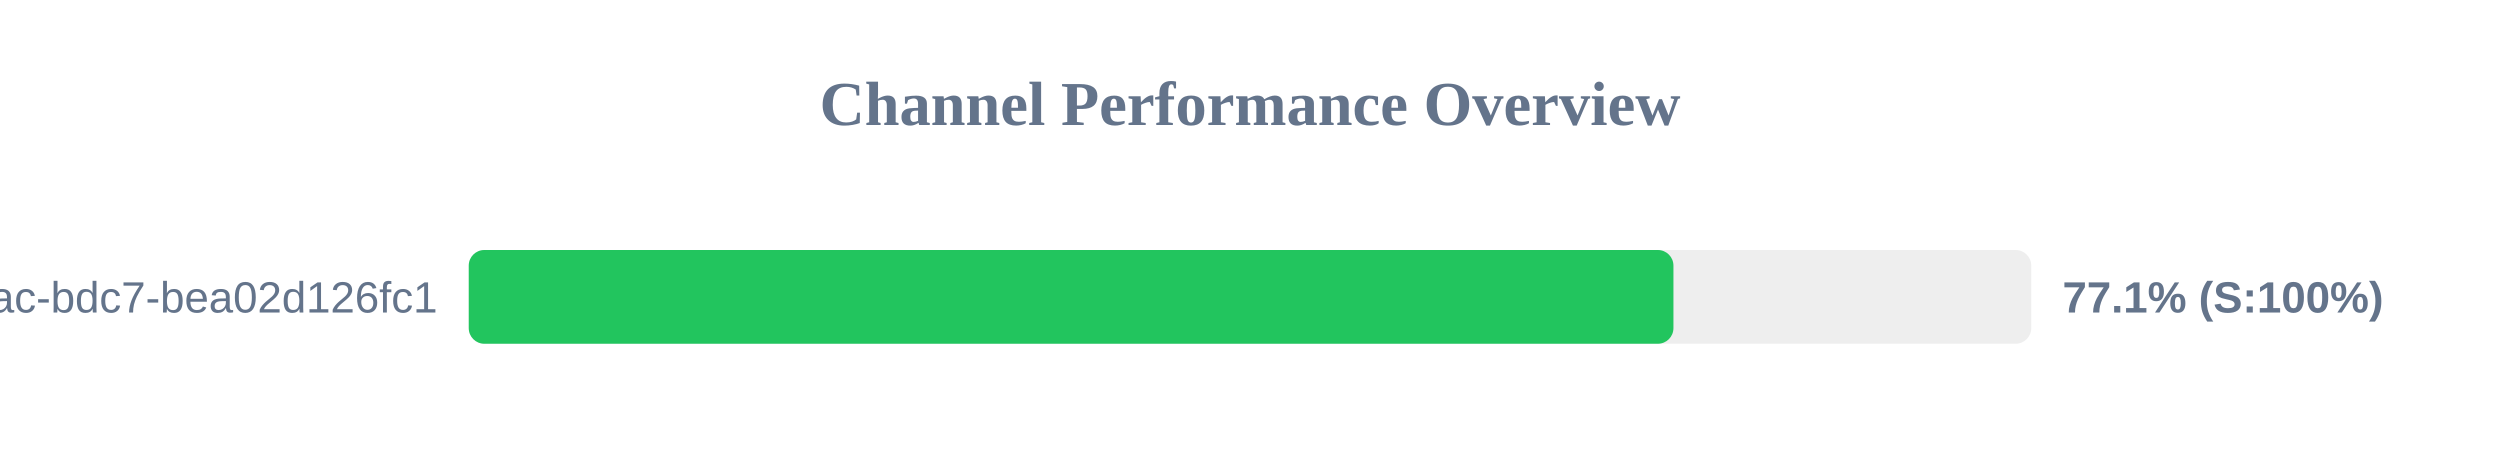
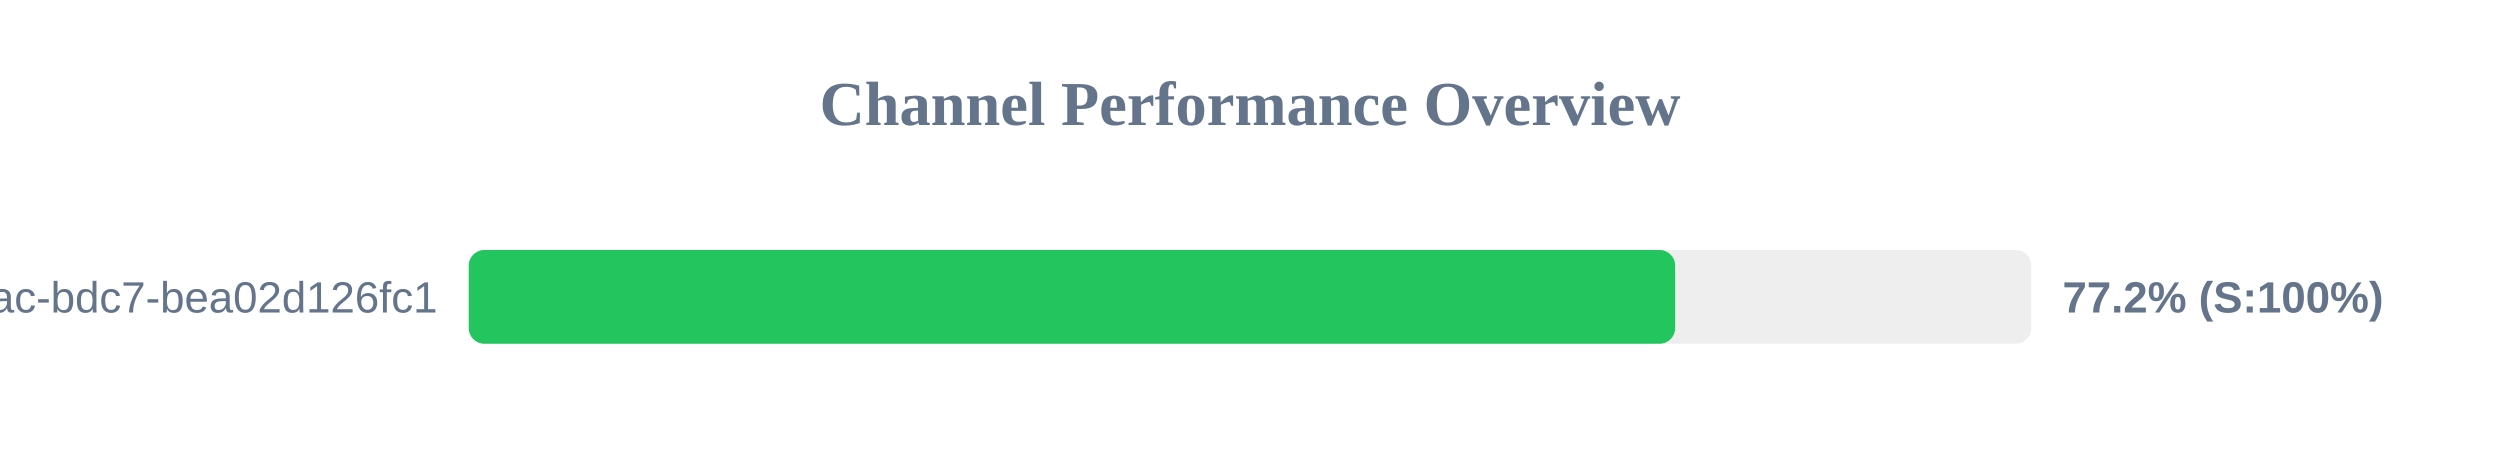
<svg xmlns="http://www.w3.org/2000/svg" width="800" height="150" version="1.1">
  <style>
        .row { font: 14px Arial; fill: #64748b; }
        .score { font: bold 14px Arial; fill: #64748b; }
    </style>
  <text x="400" y="40" text-anchor="middle" font-size="20px" font-weight="bold" fill="#64748b">Channel Performance Overview</text>
  <rect x="150" y="80" width="500" height="30" fill="#eee" rx="5" />
-   <rect x="150" y="80" width="385.5" height="30" fill="#22c55e" rx="5" />
+   <rect x="150" y="80" width="386.05" height="30" fill="#22c55e" rx="5" />
  <text x="140" y="100" text-anchor="end" class="row">?uuid=e31ad3e6-e341-42ac-bdc7-bea02d126fc1</text>
-   <text x="660" y="100" text-anchor="start" class="score">77.1% (S:100%)</text>
+   <text x="660" y="100" text-anchor="start" class="score">77.2% (S:100%)</text>
</svg>
